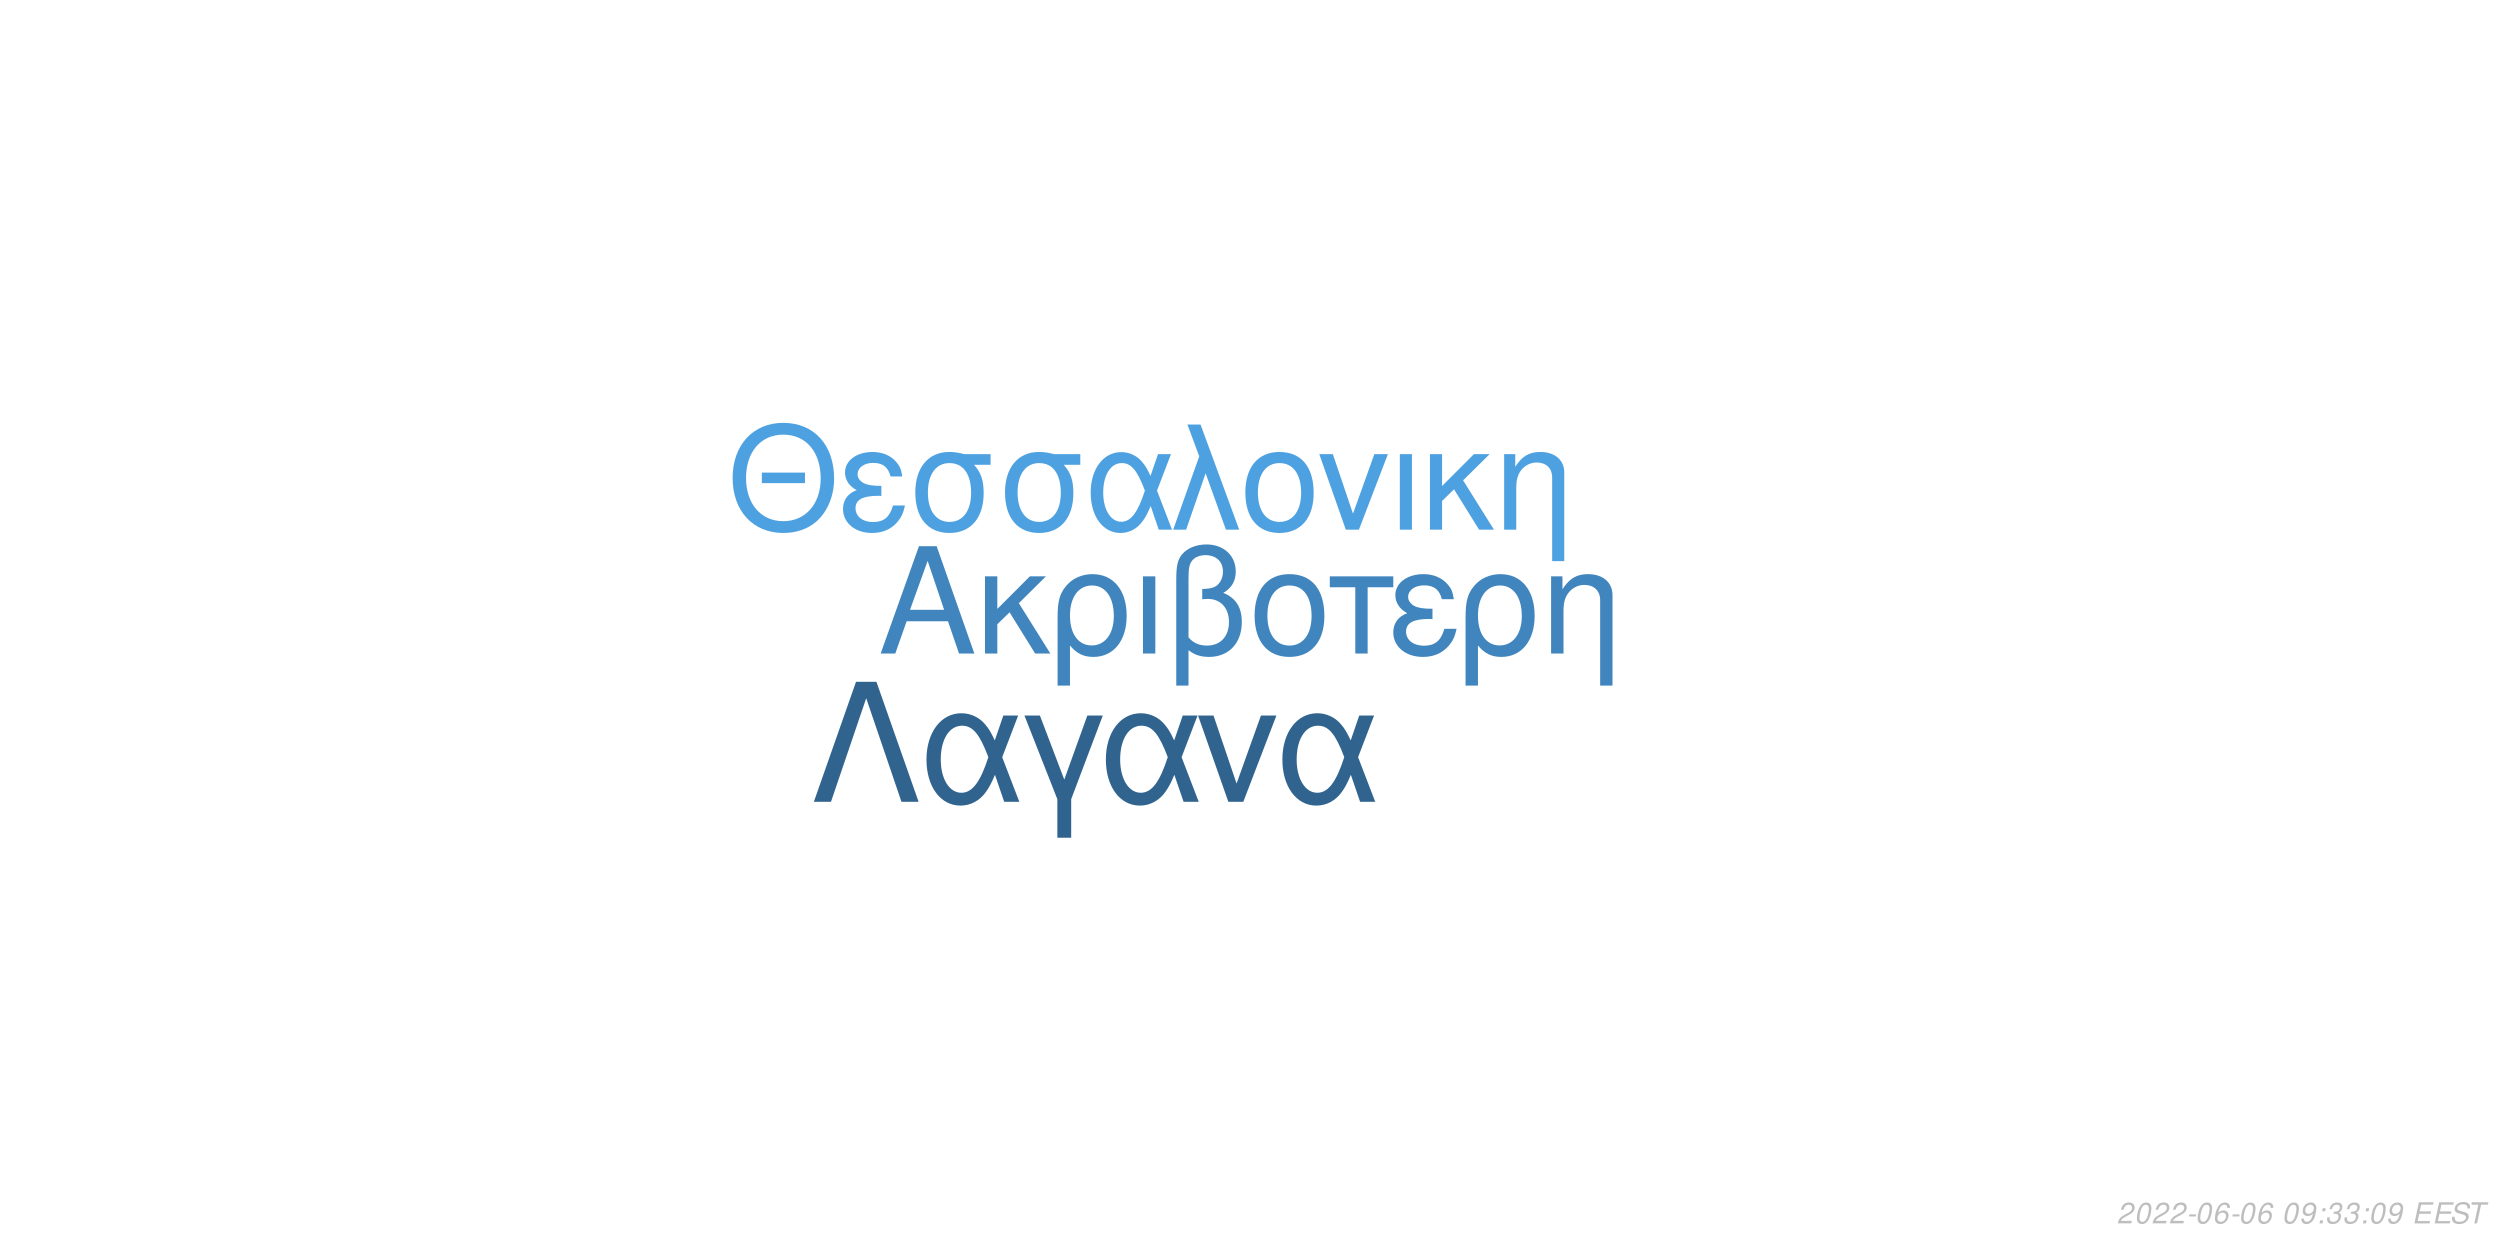
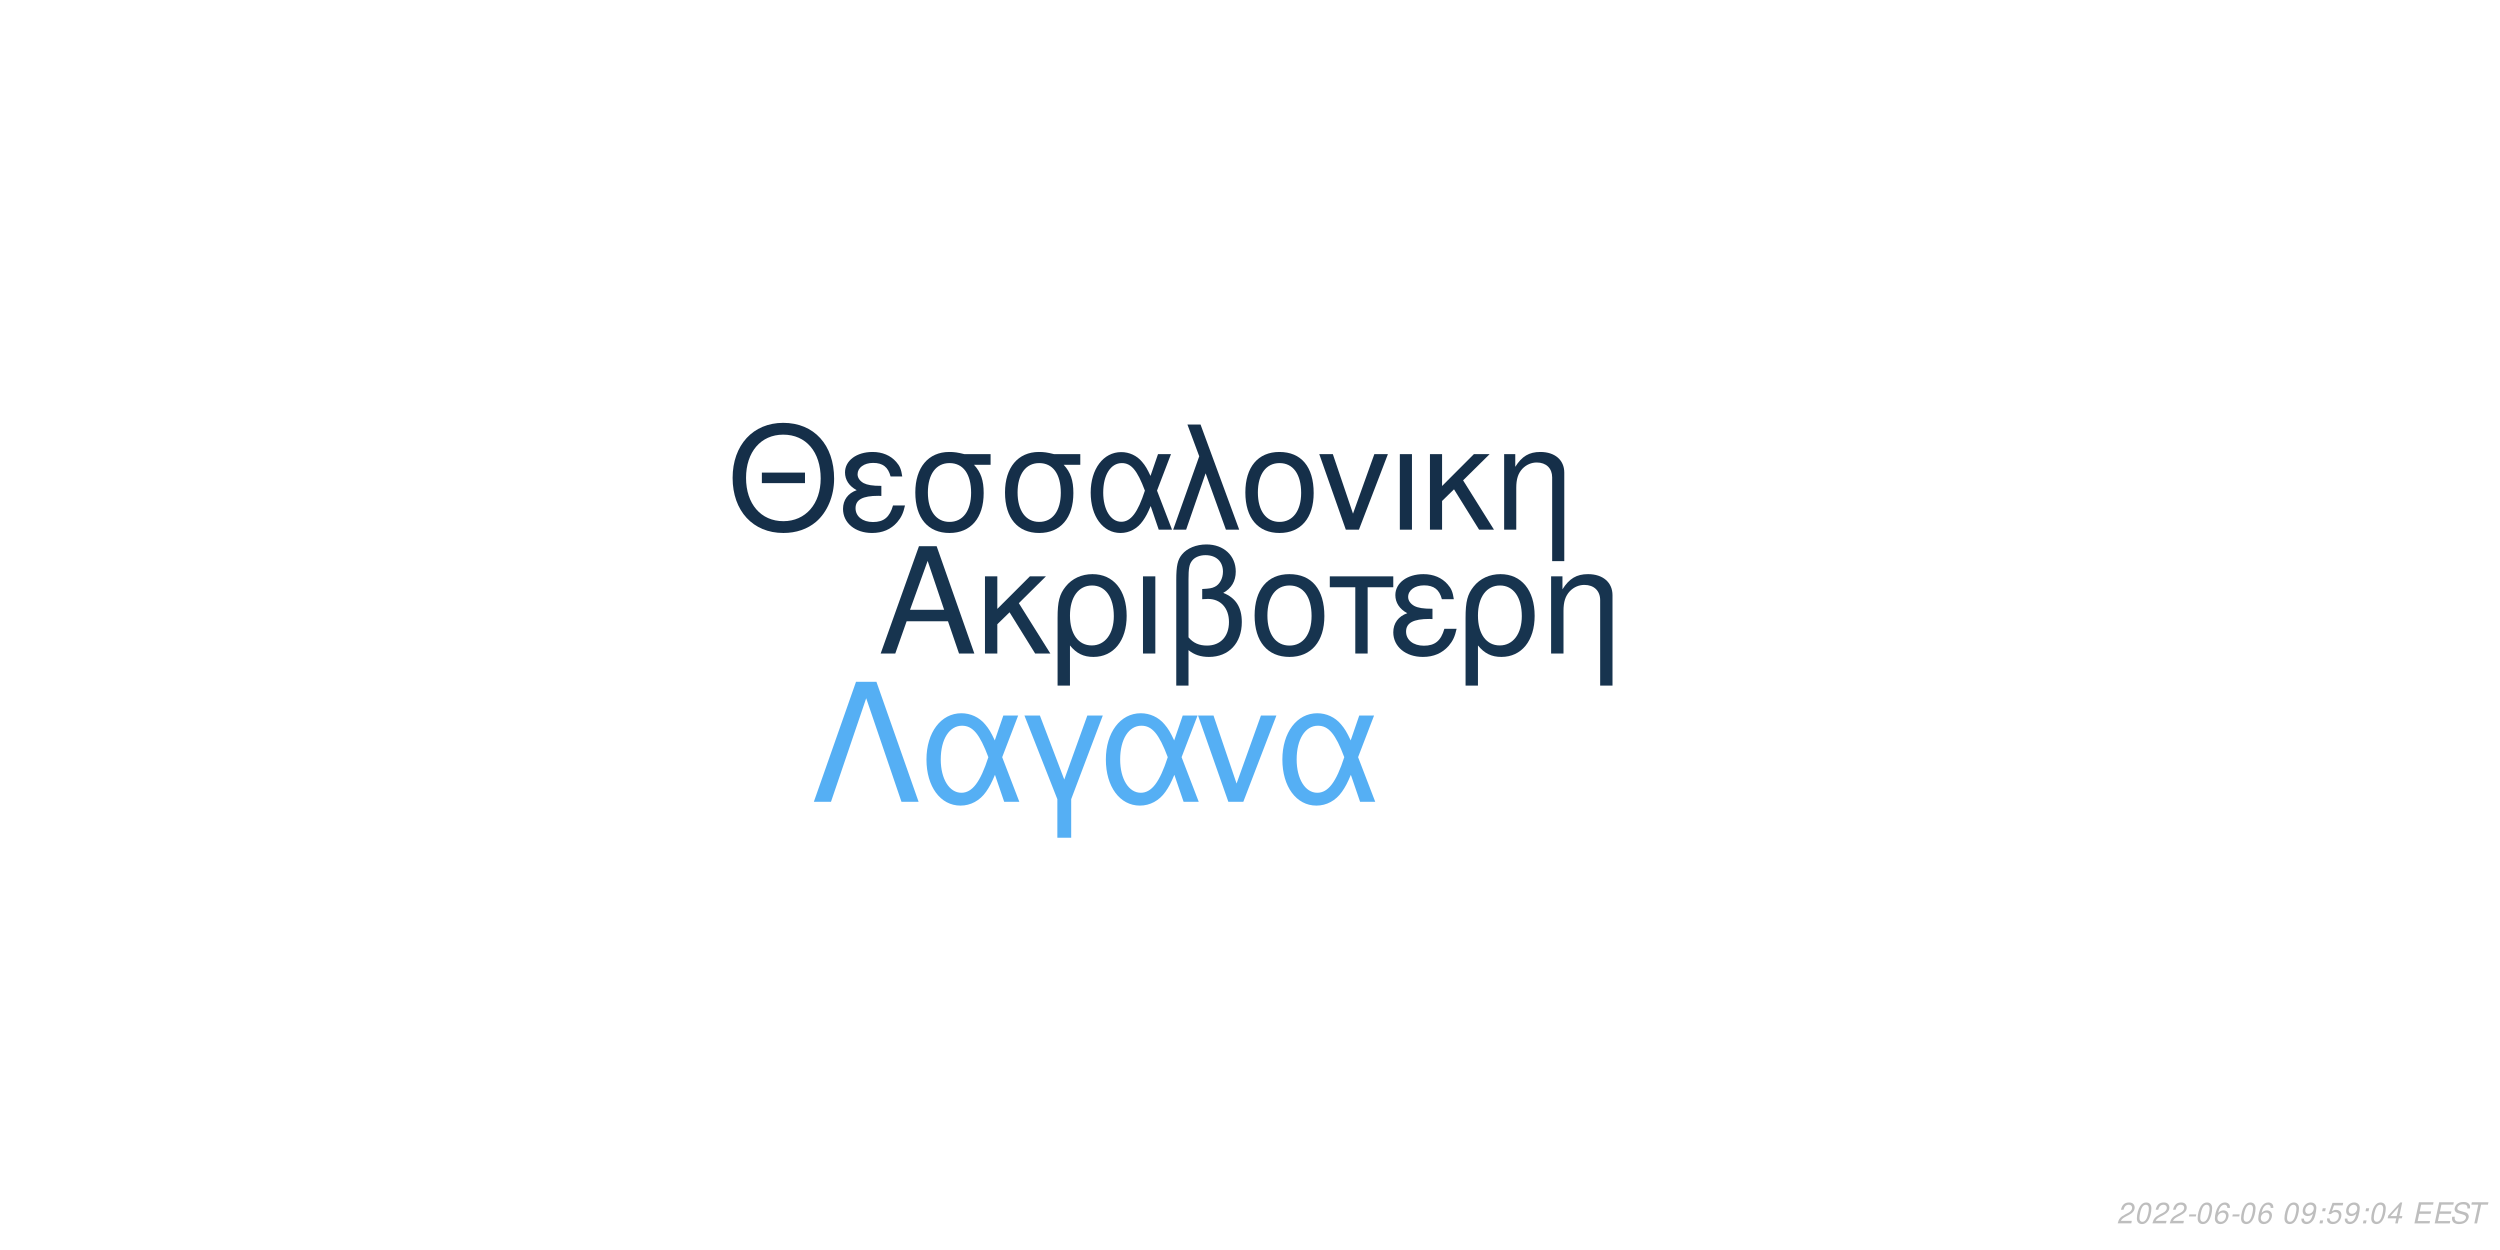
<svg xmlns="http://www.w3.org/2000/svg" xmlns:xlink="http://www.w3.org/1999/xlink" width="864pt" height="432pt" viewBox="0 0 864 432" version="1.1">
  <defs>
    <g>
      <symbol overflow="visible" id="glyph0-0">
        <path style="stroke:none;" d="" />
      </symbol>
      <symbol overflow="visible" id="glyph0-1">
        <path style="stroke:none;" d="M 24.125 -11.141 L 27.938 0 L 33.234 0 L 20.203 -37.094 L 14.094 -37.094 L 0.859 0 L 5.906 0 L 9.828 -11.141 Z M 22.797 -15.109 L 11 -15.109 L 17.094 -32.016 Z M 22.797 -15.109 " />
      </symbol>
      <symbol overflow="visible" id="glyph0-2">
        <path style="stroke:none;" d="M 7.172 -15.422 L 7.172 -26.672 L 2.906 -26.672 L 2.906 0 L 7.172 0 L 7.172 -10.125 L 11.406 -14.25 L 20.25 0 L 25.5 0 L 14.609 -17.406 L 23.969 -26.672 L 18.422 -26.672 Z M 7.172 -15.422 " />
      </symbol>
      <symbol overflow="visible" id="glyph0-3">
        <path style="stroke:none;" d="M 3 11.094 L 7.281 11.094 L 7.281 -2.797 C 9.516 -0.047 11.953 1.172 15.375 1.172 C 22.344 1.172 26.875 -4.422 26.875 -13.031 C 26.875 -21.891 22.297 -27.438 15.062 -27.438 C 11.297 -27.438 7.984 -25.906 5.797 -23.156 C 3.672 -20.516 3 -17.969 3 -12.359 Z M 14.906 -23.516 C 19.547 -23.516 22.438 -19.438 22.438 -12.922 C 22.438 -6.812 19.391 -2.797 14.812 -2.797 C 10.172 -2.797 7.281 -6.766 7.281 -13.125 C 7.281 -19.484 10.234 -23.516 14.906 -23.516 Z M 14.906 -23.516 " />
      </symbol>
      <symbol overflow="visible" id="glyph0-4">
        <path style="stroke:none;" d="M 3.516 0 L 7.781 0 L 7.781 -26.672 L 3.516 -26.672 Z M 3.516 0 " />
      </symbol>
      <symbol overflow="visible" id="glyph0-5">
        <path style="stroke:none;" d="M 4.016 11.094 L 8.25 11.094 L 8.25 -1.172 C 10.172 0.406 12.422 1.172 15.312 1.172 C 22.188 1.172 26.672 -3.609 26.672 -10.891 C 26.672 -15.984 24.578 -19.234 20.25 -20.969 C 23.109 -22.547 24.578 -25.031 24.578 -28.344 C 24.578 -33.844 20.406 -37.703 14.453 -37.703 C 10.938 -37.703 7.734 -36.391 6 -34.25 C 4.484 -32.422 4.016 -30.328 4.016 -25.391 Z M 8.25 -25.656 C 8.25 -29.359 8.5 -30.844 9.469 -32.062 C 10.375 -33.281 12.156 -34 14.094 -34 C 17.812 -34 20.156 -31.812 20.156 -28.297 C 20.156 -25.953 18.984 -23.812 17.297 -23.047 C 16.281 -22.547 15.469 -22.438 12.984 -22.297 L 12.984 -18.781 C 13.734 -18.828 14.344 -18.875 14.969 -18.875 C 19.344 -18.875 22.234 -15.719 22.234 -10.891 C 22.234 -5.906 19.281 -2.75 14.656 -2.75 C 11.953 -2.75 9.922 -3.609 8.25 -5.594 Z M 8.25 -25.656 " />
      </symbol>
      <symbol overflow="visible" id="glyph0-6">
        <path style="stroke:none;" d="M 14.094 -27.438 C 6.562 -27.438 2.094 -22.094 2.094 -13.125 C 2.094 -4.125 6.562 1.172 14.141 1.172 C 21.672 1.172 26.203 -4.172 26.203 -12.922 C 26.203 -22.188 21.828 -27.438 14.094 -27.438 Z M 14.141 -23.516 C 18.938 -23.516 21.781 -19.594 21.781 -12.984 C 21.781 -6.672 18.828 -2.75 14.141 -2.75 C 9.422 -2.75 6.516 -6.672 6.516 -13.125 C 6.516 -19.594 9.422 -23.516 14.141 -23.516 Z M 14.141 -23.516 " />
      </symbol>
      <symbol overflow="visible" id="glyph0-7">
        <path style="stroke:none;" d="M 7.891 0 L 12.156 0 L 12.156 -22.906 L 21.016 -22.906 L 21.016 -26.672 L -0.922 -26.672 L -0.922 -22.906 L 7.891 -22.906 Z M 7.891 0 " />
      </symbol>
      <symbol overflow="visible" id="glyph0-8">
        <path style="stroke:none;" d="M 14.562 -15.469 C 11.344 -15.469 9.562 -15.781 8.297 -16.438 C 6.922 -17.203 6.156 -18.328 6.156 -19.547 C 6.156 -21.891 8.453 -23.562 11.656 -23.562 C 15.062 -23.562 16.953 -22.094 17.812 -18.781 L 21.938 -18.781 C 21.578 -21.266 21.062 -22.5 19.797 -23.922 C 17.812 -26.203 14.906 -27.438 11.453 -27.438 C 5.797 -27.438 1.734 -24.375 1.734 -20.203 C 1.734 -17.609 3.156 -15.375 5.859 -13.938 C 2.797 -12.875 1.016 -10.484 1.016 -7.328 C 1.016 -2.391 5.297 1.172 11.25 1.172 C 14.969 1.172 17.906 -0.109 20.156 -2.641 C 21.578 -4.328 22.297 -5.797 22.906 -8.547 L 18.672 -8.547 C 17.5 -4.422 15.422 -2.703 11.609 -2.703 C 7.938 -2.703 5.438 -4.688 5.438 -7.578 C 5.438 -10.578 7.938 -11.953 13.484 -11.953 C 13.641 -11.953 14.094 -11.953 14.562 -11.906 Z M 14.562 -15.469 " />
      </symbol>
      <symbol overflow="visible" id="glyph0-9">
        <path style="stroke:none;" d="M 3.562 -26.672 L 3.562 0 L 7.844 0 L 7.844 -14.703 C 7.844 -17.906 8.5 -19.891 10.031 -21.531 C 11.406 -22.953 13.188 -23.719 15.062 -23.719 C 18.375 -23.719 20.516 -21.672 20.516 -18.469 L 20.516 11.094 L 24.781 11.094 L 24.781 -20.156 C 24.781 -24.578 21.469 -27.438 16.328 -27.438 C 12.359 -27.438 9.828 -25.906 7.484 -22.188 L 7.484 -26.672 Z M 3.562 -26.672 " />
      </symbol>
      <symbol overflow="visible" id="glyph1-0">
        <path style="stroke:none;" d="" />
      </symbol>
      <symbol overflow="visible" id="glyph1-1">
        <path style="stroke:none;" d="M 26.859 -19.734 L 11.953 -19.734 L 11.953 -16.094 L 26.859 -16.094 Z M 19.328 -36.922 C 8.922 -36.922 1.844 -29.25 1.844 -17.891 C 1.844 -6.484 8.875 1.141 19.391 1.141 C 23.812 1.141 27.703 -0.203 30.641 -2.688 C 34.578 -6.031 36.922 -11.656 36.922 -17.594 C 36.922 -29.297 30 -36.922 19.328 -36.922 Z M 19.328 -32.844 C 27.203 -32.844 32.281 -26.906 32.281 -17.688 C 32.281 -8.922 27.062 -2.938 19.391 -2.938 C 11.609 -2.938 6.484 -8.922 6.484 -17.891 C 6.484 -26.859 11.609 -32.844 19.328 -32.844 Z M 19.328 -32.844 " />
      </symbol>
      <symbol overflow="visible" id="glyph1-2">
        <path style="stroke:none;" d="M 14.25 -15.141 C 11.109 -15.141 9.375 -15.453 8.125 -16.094 C 6.781 -16.844 6.031 -17.938 6.031 -19.141 C 6.031 -21.422 8.266 -23.078 11.406 -23.078 C 14.75 -23.078 16.594 -21.625 17.438 -18.391 L 21.469 -18.391 C 21.125 -20.828 20.625 -22.031 19.391 -23.422 C 17.438 -25.656 14.594 -26.859 11.219 -26.859 C 5.688 -26.859 1.688 -23.875 1.688 -19.781 C 1.688 -17.234 3.094 -15.047 5.734 -13.656 C 2.734 -12.609 1 -10.266 1 -7.172 C 1 -2.344 5.188 1.141 11.016 1.141 C 14.656 1.141 17.547 -0.094 19.734 -2.594 C 21.125 -4.234 21.828 -5.688 22.422 -8.375 L 18.281 -8.375 C 17.141 -4.328 15.094 -2.641 11.359 -2.641 C 7.766 -2.641 5.328 -4.578 5.328 -7.422 C 5.328 -10.359 7.766 -11.703 13.203 -11.703 C 13.359 -11.703 13.797 -11.703 14.25 -11.656 Z M 14.25 -15.141 " />
      </symbol>
      <symbol overflow="visible" id="glyph1-3">
        <path style="stroke:none;" d="M 29 -26.109 L 19.938 -26.109 C 17.594 -26.703 16.438 -26.859 14.703 -26.859 C 7.469 -26.859 2.984 -21.469 2.984 -12.859 C 2.984 -4.031 7.375 1.141 14.797 1.141 C 22.172 1.141 26.609 -4.078 26.609 -12.656 C 26.609 -17.047 25.656 -19.828 23.266 -22.422 L 29 -22.422 Z M 14.797 -23.016 C 19.531 -23.016 22.266 -19.234 22.266 -12.75 C 22.266 -6.531 19.438 -2.688 14.797 -2.688 C 10.172 -2.688 7.328 -6.531 7.328 -12.859 C 7.328 -19.188 10.172 -23.016 14.797 -23.016 Z M 14.797 -23.016 " />
      </symbol>
      <symbol overflow="visible" id="glyph1-4">
        <path style="stroke:none;" d="M 29.344 -26.109 L 24.859 -26.109 L 22.266 -18.578 C 21.125 -21.031 20.484 -22.125 19.328 -23.469 C 17.547 -25.609 14.906 -26.812 12.156 -26.812 C 5.984 -26.812 1.594 -20.984 1.594 -12.812 C 1.594 -4.578 5.828 1.141 11.906 1.141 C 14.953 1.141 17.734 -0.344 19.625 -3.047 C 20.672 -4.531 21.281 -5.688 22.328 -8.172 L 25.109 0 L 29.703 0 L 24.516 -13.5 Z M 20.328 -13.5 C 17.891 -5.922 15.453 -2.734 12.156 -2.734 C 8.516 -2.734 5.922 -6.922 5.922 -12.812 C 5.922 -18.938 8.516 -23.016 12.359 -23.016 C 15.594 -23.016 17.688 -20.531 20.328 -13.5 Z M 20.328 -13.5 " />
      </symbol>
      <symbol overflow="visible" id="glyph1-5">
        <path style="stroke:none;" d="M 1.094 0 L 5.578 0 L 12.312 -19.484 L 19.328 0 L 23.922 0 L 10.562 -36.328 L 6.031 -36.328 L 10.109 -25.359 Z M 1.094 0 " />
      </symbol>
      <symbol overflow="visible" id="glyph1-6">
        <path style="stroke:none;" d="M 13.797 -26.859 C 6.422 -26.859 2.047 -21.625 2.047 -12.859 C 2.047 -4.031 6.422 1.141 13.859 1.141 C 21.234 1.141 25.656 -4.078 25.656 -12.656 C 25.656 -21.719 21.375 -26.859 13.797 -26.859 Z M 13.859 -23.016 C 18.531 -23.016 21.328 -19.188 21.328 -12.703 C 21.328 -6.531 18.438 -2.688 13.859 -2.688 C 9.219 -2.688 6.375 -6.531 6.375 -12.859 C 6.375 -19.188 9.219 -23.016 13.859 -23.016 Z M 13.859 -23.016 " />
      </symbol>
      <symbol overflow="visible" id="glyph1-7">
        <path style="stroke:none;" d="M 14.297 0 L 24.312 -26.109 L 19.625 -26.109 L 12.25 -5.531 L 5.281 -26.109 L 0.594 -26.109 L 9.766 0 Z M 14.297 0 " />
      </symbol>
      <symbol overflow="visible" id="glyph1-8">
        <path style="stroke:none;" d="M 3.438 0 L 7.625 0 L 7.625 -26.109 L 3.438 -26.109 Z M 3.438 0 " />
      </symbol>
      <symbol overflow="visible" id="glyph1-9">
        <path style="stroke:none;" d="M 7.031 -15.094 L 7.031 -26.109 L 2.844 -26.109 L 2.844 0 L 7.031 0 L 7.031 -9.922 L 11.156 -13.953 L 19.828 0 L 24.969 0 L 14.297 -17.047 L 23.469 -26.109 L 18.031 -26.109 Z M 7.031 -15.094 " />
      </symbol>
      <symbol overflow="visible" id="glyph1-10">
        <path style="stroke:none;" d="M 3.484 -26.109 L 3.484 0 L 7.672 0 L 7.672 -14.406 C 7.672 -17.547 8.328 -19.484 9.812 -21.078 C 11.156 -22.469 12.906 -23.219 14.75 -23.219 C 17.984 -23.219 20.078 -21.234 20.078 -18.094 L 20.078 10.859 L 24.266 10.859 L 24.266 -19.734 C 24.266 -24.062 21.031 -26.859 16 -26.859 C 12.109 -26.859 9.609 -25.359 7.328 -21.719 L 7.328 -26.109 Z M 3.484 -26.109 " />
      </symbol>
      <symbol overflow="visible" id="glyph2-0">
        <path style="stroke:none;" d="" />
      </symbol>
      <symbol overflow="visible" id="glyph2-1">
        <path style="stroke:none;" d="M 22.531 -41.484 L 15.484 -41.484 L 0.906 0 L 6.828 0 L 19 -35.797 L 31.188 0 L 37.109 0 Z M 22.531 -41.484 " />
      </symbol>
      <symbol overflow="visible" id="glyph2-2">
        <path style="stroke:none;" d="M 33.516 -29.812 L 28.391 -29.812 L 25.438 -21.219 C 24.125 -24.016 23.391 -25.266 22.078 -26.797 C 20.031 -29.25 17.016 -30.609 13.891 -30.609 C 6.828 -30.609 1.828 -23.953 1.828 -14.625 C 1.828 -5.234 6.656 1.312 13.594 1.312 C 17.078 1.312 20.266 -0.391 22.422 -3.469 C 23.609 -5.172 24.297 -6.484 25.5 -9.328 L 28.688 0 L 33.922 0 L 28 -15.422 Z M 23.219 -15.422 C 20.422 -6.766 17.641 -3.125 13.891 -3.125 C 9.734 -3.125 6.766 -7.906 6.766 -14.625 C 6.766 -21.625 9.734 -26.297 14.109 -26.297 C 17.812 -26.297 20.203 -23.453 23.219 -15.422 Z M 23.219 -15.422 " />
      </symbol>
      <symbol overflow="visible" id="glyph2-3">
        <path style="stroke:none;" d="M 12.062 12.406 L 16.844 12.406 L 16.844 -0.906 L 27.766 -29.812 L 22.422 -29.812 L 14.453 -7.688 L 6.031 -29.812 L 0.688 -29.812 L 12.062 -0.906 Z M 12.062 12.406 " />
      </symbol>
      <symbol overflow="visible" id="glyph2-4">
        <path style="stroke:none;" d="M 16.328 0 L 27.766 -29.812 L 22.422 -29.812 L 14 -6.312 L 6.031 -29.812 L 0.688 -29.812 L 11.156 0 Z M 16.328 0 " />
      </symbol>
      <symbol overflow="visible" id="glyph3-0">
        <path style="stroke:none;" d="" />
      </symbol>
      <symbol overflow="visible" id="glyph3-1">
        <path style="stroke:none;" d="M 5.234 -0.875 L 1.469 -0.875 C 1.641 -1.375 2.203 -1.891 3.109 -2.344 L 4.234 -2.938 C 5.562 -3.625 6.219 -4.469 6.219 -5.484 C 6.219 -5.938 6.062 -6.359 5.797 -6.656 C 5.469 -7.047 4.984 -7.234 4.312 -7.234 C 2.766 -7.234 1.891 -6.453 1.484 -4.734 L 2.375 -4.734 C 2.484 -5.188 2.609 -5.484 2.797 -5.75 C 3.094 -6.203 3.609 -6.453 4.188 -6.453 C 4.891 -6.453 5.344 -6.031 5.344 -5.375 C 5.344 -4.703 4.859 -4.094 4.016 -3.656 L 2.984 -3.125 C 1.234 -2.188 0.797 -1.656 0.344 -0.016 L 5.047 -0.016 Z M 5.234 -0.875 " />
      </symbol>
      <symbol overflow="visible" id="glyph3-2">
        <path style="stroke:none;" d="M 4.203 -7.234 C 3.375 -7.234 2.688 -6.812 2.125 -5.984 C 1.484 -5.047 0.984 -3.188 0.984 -1.734 C 0.984 -1.109 1.172 -0.562 1.484 -0.266 C 1.797 0.047 2.281 0.234 2.766 0.234 C 3.625 0.234 4.281 -0.156 4.859 -1.016 C 5.516 -1.953 6 -3.797 6 -5.266 C 6 -6.5 5.328 -7.234 4.203 -7.234 Z M 4.094 -6.453 C 4.734 -6.453 5.125 -5.984 5.125 -5.156 C 5.125 -4.203 4.781 -2.625 4.406 -1.812 C 3.984 -0.938 3.516 -0.547 2.875 -0.547 C 2.25 -0.547 1.875 -1.031 1.875 -1.828 C 1.875 -2.797 2.203 -4.344 2.594 -5.203 C 2.984 -6.047 3.453 -6.453 4.094 -6.453 Z M 4.094 -6.453 " />
      </symbol>
      <symbol overflow="visible" id="glyph3-3">
        <path style="stroke:none;" d="M 3.516 -3.125 L 1.125 -3.125 L 0.969 -2.406 L 3.359 -2.406 Z M 3.516 -3.125 " />
      </symbol>
      <symbol overflow="visible" id="glyph3-4">
        <path style="stroke:none;" d="M 6.125 -5.344 L 6.141 -5.625 C 6.141 -6.609 5.453 -7.234 4.391 -7.234 C 3.438 -7.234 2.641 -6.719 2.016 -5.703 C 1.422 -4.781 0.938 -2.953 0.938 -1.688 C 0.938 -0.516 1.688 0.234 2.859 0.234 C 3.703 0.234 4.438 -0.156 5 -0.875 C 5.406 -1.422 5.672 -2.156 5.672 -2.766 C 5.672 -3.812 4.969 -4.5 3.906 -4.5 C 3.234 -4.5 2.672 -4.234 2.094 -3.625 C 2.406 -5.375 3.234 -6.453 4.25 -6.453 C 4.703 -6.453 5.062 -6.234 5.172 -5.844 C 5.203 -5.719 5.234 -5.578 5.25 -5.344 Z M 3.656 -3.734 C 4.344 -3.734 4.797 -3.281 4.797 -2.625 C 4.797 -1.469 3.984 -0.547 2.984 -0.547 C 2.297 -0.547 1.812 -1.047 1.812 -1.766 C 1.812 -2.859 2.625 -3.734 3.656 -3.734 Z M 3.656 -3.734 " />
      </symbol>
      <symbol overflow="visible" id="glyph3-5">
        <path style="stroke:none;" d="" />
      </symbol>
      <symbol overflow="visible" id="glyph3-6">
        <path style="stroke:none;" d="M 0.844 -1.656 C 0.844 -1.547 0.844 -1.438 0.844 -1.375 C 0.844 -0.406 1.531 0.234 2.578 0.234 C 3.203 0.234 3.766 0.016 4.297 -0.438 C 4.938 -1 5.312 -1.656 5.594 -2.719 C 5.844 -3.672 6.016 -4.766 6.016 -5.375 C 6.016 -5.844 5.844 -6.328 5.547 -6.656 C 5.203 -7.031 4.703 -7.234 4.062 -7.234 C 2.516 -7.234 1.297 -5.938 1.297 -4.266 C 1.297 -3.203 1.984 -2.547 3.047 -2.547 C 3.484 -2.547 3.953 -2.672 4.281 -2.891 C 4.406 -2.984 4.547 -3.078 4.828 -3.344 C 4.438 -1.484 3.703 -0.547 2.703 -0.547 C 2.109 -0.547 1.719 -0.938 1.719 -1.547 L 1.719 -1.656 Z M 3.953 -6.453 C 4.625 -6.453 5.141 -5.953 5.141 -5.281 C 5.141 -4.188 4.312 -3.312 3.297 -3.312 C 2.594 -3.312 2.172 -3.734 2.172 -4.453 C 2.172 -5.562 2.984 -6.453 3.953 -6.453 Z M 3.953 -6.453 " />
      </symbol>
      <symbol overflow="visible" id="glyph3-7">
        <path style="stroke:none;" d="M 2.359 -1.031 L 1.312 -1.031 L 1.094 0 L 2.141 0 Z M 3.266 -5.234 L 2.219 -5.234 L 2 -4.203 L 3.047 -4.203 Z M 3.266 -5.234 " />
      </symbol>
      <symbol overflow="visible" id="glyph3-8">
-         <path style="stroke:none;" d="M 2.922 -3.312 C 3.125 -3.344 3.234 -3.344 3.375 -3.344 C 4.203 -3.344 4.688 -3 4.688 -2.406 C 4.688 -1.312 3.906 -0.547 2.781 -0.547 C 2.047 -0.547 1.594 -0.938 1.594 -1.562 C 1.594 -1.719 1.609 -1.844 1.656 -2.094 L 0.766 -2.094 C 0.734 -1.797 0.719 -1.641 0.719 -1.469 C 0.719 -0.375 1.406 0.234 2.641 0.234 C 3.547 0.234 4.297 -0.078 4.812 -0.656 C 5.266 -1.156 5.562 -1.875 5.562 -2.547 C 5.562 -3.125 5.344 -3.453 4.797 -3.734 C 5.641 -4.234 6.016 -4.844 6.016 -5.734 C 6.016 -6.656 5.312 -7.234 4.203 -7.234 C 3.375 -7.234 2.672 -6.938 2.188 -6.375 C 1.891 -6.031 1.703 -5.641 1.516 -4.906 L 2.391 -4.906 C 2.5 -5.359 2.594 -5.594 2.734 -5.812 C 3.047 -6.234 3.516 -6.453 4.078 -6.453 C 4.734 -6.453 5.141 -6.125 5.141 -5.578 C 5.141 -5.188 5.016 -4.797 4.797 -4.547 C 4.516 -4.234 4 -4.062 3.266 -4.062 L 3.078 -4.062 Z M 2.922 -3.312 " />
+         <path style="stroke:none;" d="M 6.297 -7.094 L 2.594 -7.094 L 1.234 -3.234 L 2.047 -3.234 C 2.656 -3.766 2.938 -3.906 3.531 -3.906 C 4.328 -3.906 4.797 -3.453 4.797 -2.688 C 4.797 -1.438 3.969 -0.547 2.828 -0.547 C 2.031 -0.547 1.609 -0.938 1.578 -1.734 L 0.703 -1.734 L 0.703 -1.516 C 0.703 -0.938 0.844 -0.547 1.188 -0.266 C 1.562 0.062 2.078 0.234 2.703 0.234 C 3.656 0.234 4.391 -0.156 4.984 -0.922 C 5.422 -1.5 5.672 -2.234 5.672 -2.953 C 5.672 -4 4.938 -4.672 3.812 -4.672 C 3.328 -4.672 2.906 -4.547 2.406 -4.234 L 3.109 -6.219 L 6.109 -6.219 Z M 6.297 -7.094 " />
      </symbol>
      <symbol overflow="visible" id="glyph3-9">
+         <path style="stroke:none;" d="M 3.625 -1.75 L 3.266 0 L 4.141 0 L 4.516 -1.75 L 5.562 -1.75 L 5.734 -2.531 L 4.688 -2.531 L 5.688 -7.234 L 5.016 -7.234 L 0.844 -2.672 L 0.641 -1.75 Z M 3.797 -2.531 L 1.594 -2.531 L 4.469 -5.703 Z M 3.797 -2.531 " />
+       </symbol>
+       <symbol overflow="visible" id="glyph3-10">
        <path style="stroke:none;" d="M 2.547 -3.312 L 6.5 -3.312 L 6.688 -4.141 L 2.719 -4.141 L 3.219 -6.469 L 7.344 -6.469 L 7.516 -7.297 L 2.453 -7.297 L 0.906 0 L 6.125 0 L 6.297 -0.812 L 2.016 -0.812 Z M 2.547 -3.312 " />
      </symbol>
-       <symbol overflow="visible" id="glyph3-10">
+       <symbol overflow="visible" id="glyph3-11">
        <path style="stroke:none;" d="M 7.062 -5.156 C 7.125 -5.438 7.141 -5.562 7.141 -5.703 C 7.141 -6.156 6.938 -6.594 6.594 -6.891 C 6.188 -7.25 5.656 -7.406 4.875 -7.406 C 3.844 -7.406 3.047 -7.125 2.5 -6.562 C 2.094 -6.141 1.781 -5.438 1.781 -4.922 C 1.781 -4.297 2.219 -3.766 2.891 -3.562 L 4.594 -3.094 C 5.406 -2.859 5.734 -2.578 5.734 -2.094 C 5.734 -1.781 5.547 -1.406 5.266 -1.141 C 4.844 -0.766 4.266 -0.578 3.453 -0.578 C 2.328 -0.578 1.812 -0.984 1.812 -1.906 C 1.812 -2.047 1.812 -2.125 1.844 -2.312 L 0.984 -2.312 C 0.906 -2.062 0.891 -1.906 0.891 -1.688 C 0.891 -0.484 1.797 0.234 3.297 0.234 C 4.359 0.234 5.234 -0.062 5.812 -0.609 C 6.344 -1.078 6.688 -1.797 6.688 -2.375 C 6.688 -2.641 6.609 -2.906 6.453 -3.156 C 6.234 -3.5 5.938 -3.703 5.469 -3.828 L 3.75 -4.312 C 2.984 -4.547 2.734 -4.734 2.734 -5.188 C 2.734 -5.547 2.875 -5.844 3.188 -6.109 C 3.547 -6.438 4.031 -6.594 4.703 -6.594 C 5.266 -6.594 5.688 -6.484 5.906 -6.297 C 6.094 -6.125 6.219 -5.797 6.219 -5.516 C 6.219 -5.422 6.203 -5.344 6.188 -5.156 Z M 7.062 -5.156 " />
      </symbol>
-       <symbol overflow="visible" id="glyph3-11">
+       <symbol overflow="visible" id="glyph3-12">
        <path style="stroke:none;" d="M 4.938 -6.469 L 7.312 -6.469 L 7.484 -7.297 L 1.75 -7.297 L 1.578 -6.469 L 3.984 -6.469 L 2.609 0 L 3.547 0 Z M 4.938 -6.469 " />
      </symbol>
    </g>
  </defs>
  <g id="surface1">
    <rect x="0" y="0" width="864" height="432" style="fill:rgb(100%,100%,100%);fill-opacity:1;stroke:none;" />
-     <g style="fill:rgb(25.098%,52.157%,74.118%);fill-opacity:1;">
+     <g style="fill:rgb(9.02%,20.392%,30.98%);fill-opacity:1;">
      <use xlink:href="#glyph0-1" x="303.5" y="225.861" />
      <use xlink:href="#glyph0-2" x="337.5" y="225.861" />
      <use xlink:href="#glyph0-3" x="362.5" y="225.861" />
      <use xlink:href="#glyph0-4" x="391.5" y="225.861" />
      <use xlink:href="#glyph0-5" x="402.5" y="225.861" />
      <use xlink:href="#glyph0-6" x="431.5" y="225.861" />
      <use xlink:href="#glyph0-7" x="460.5" y="225.861" />
      <use xlink:href="#glyph0-8" x="480.5" y="225.861" />
      <use xlink:href="#glyph0-3" x="503.5" y="225.861" />
      <use xlink:href="#glyph0-9" x="532.5" y="225.861" />
    </g>
-     <g style="fill:rgb(30.588%,63.137%,88.235%);fill-opacity:1;">
+     <g style="fill:rgb(8.235%,18.431%,28.627%);fill-opacity:1;">
      <use xlink:href="#glyph1-1" x="251.348" y="183.058" />
      <use xlink:href="#glyph1-2" x="290.348" y="183.058" />
      <use xlink:href="#glyph1-3" x="313.348" y="183.058" />
      <use xlink:href="#glyph1-3" x="344.348" y="183.058" />
      <use xlink:href="#glyph1-4" x="375.348" y="183.058" />
      <use xlink:href="#glyph1-5" x="404.348" y="183.058" />
      <use xlink:href="#glyph1-6" x="428.348" y="183.058" />
      <use xlink:href="#glyph1-7" x="455.348" y="183.058" />
      <use xlink:href="#glyph1-8" x="480.348" y="183.058" />
      <use xlink:href="#glyph1-9" x="491.348" y="183.058" />
      <use xlink:href="#glyph1-10" x="516.348" y="183.058" />
    </g>
-     <g style="fill:rgb(18.824%,39.216%,56.078%);fill-opacity:1;">
+     <g style="fill:rgb(33.333%,68.627%,95.686%);fill-opacity:1;">
      <use xlink:href="#glyph2-1" x="280.359" y="277.105" />
      <use xlink:href="#glyph2-2" x="318.359" y="277.105" />
      <use xlink:href="#glyph2-3" x="353.359" y="277.105" />
      <use xlink:href="#glyph2-2" x="380.359" y="277.105" />
      <use xlink:href="#glyph2-4" x="413.359" y="277.105" />
      <use xlink:href="#glyph2-2" x="441.359" y="277.105" />
    </g>
    <g style="fill:rgb(74.51%,74.51%,74.51%);fill-opacity:1;">
      <use xlink:href="#glyph3-1" x="731.52" y="422.81" />
      <use xlink:href="#glyph3-2" x="737.52" y="422.81" />
      <use xlink:href="#glyph3-1" x="743.52" y="422.81" />
      <use xlink:href="#glyph3-1" x="749.52" y="422.81" />
      <use xlink:href="#glyph3-3" x="755.52" y="422.81" />
      <use xlink:href="#glyph3-2" x="758.52" y="422.81" />
      <use xlink:href="#glyph3-4" x="764.52" y="422.81" />
      <use xlink:href="#glyph3-3" x="770.52" y="422.81" />
      <use xlink:href="#glyph3-2" x="773.52" y="422.81" />
      <use xlink:href="#glyph3-4" x="779.52" y="422.81" />
      <use xlink:href="#glyph3-5" x="785.52" y="422.81" />
      <use xlink:href="#glyph3-2" x="788.52" y="422.81" />
      <use xlink:href="#glyph3-6" x="794.52" y="422.81" />
      <use xlink:href="#glyph3-7" x="800.52" y="422.81" />
      <use xlink:href="#glyph3-8" x="803.52" y="422.81" />
-       <use xlink:href="#glyph3-8" x="809.52" y="422.81" />
+       <use xlink:href="#glyph3-6" x="809.52" y="422.81" />
      <use xlink:href="#glyph3-7" x="815.52" y="422.81" />
      <use xlink:href="#glyph3-2" x="818.52" y="422.81" />
-       <use xlink:href="#glyph3-6" x="824.52" y="422.81" />
+       <use xlink:href="#glyph3-9" x="824.52" y="422.81" />
      <use xlink:href="#glyph3-5" x="830.52" y="422.81" />
-       <use xlink:href="#glyph3-9" x="833.52" y="422.81" />
-       <use xlink:href="#glyph3-9" x="840.52" y="422.81" />
-       <use xlink:href="#glyph3-10" x="846.52" y="422.81" />
-       <use xlink:href="#glyph3-11" x="852.52" y="422.81" />
+       <use xlink:href="#glyph3-10" x="833.52" y="422.81" />
+       <use xlink:href="#glyph3-10" x="840.52" y="422.81" />
+       <use xlink:href="#glyph3-11" x="846.52" y="422.81" />
+       <use xlink:href="#glyph3-12" x="852.52" y="422.81" />
    </g>
  </g>
</svg>
